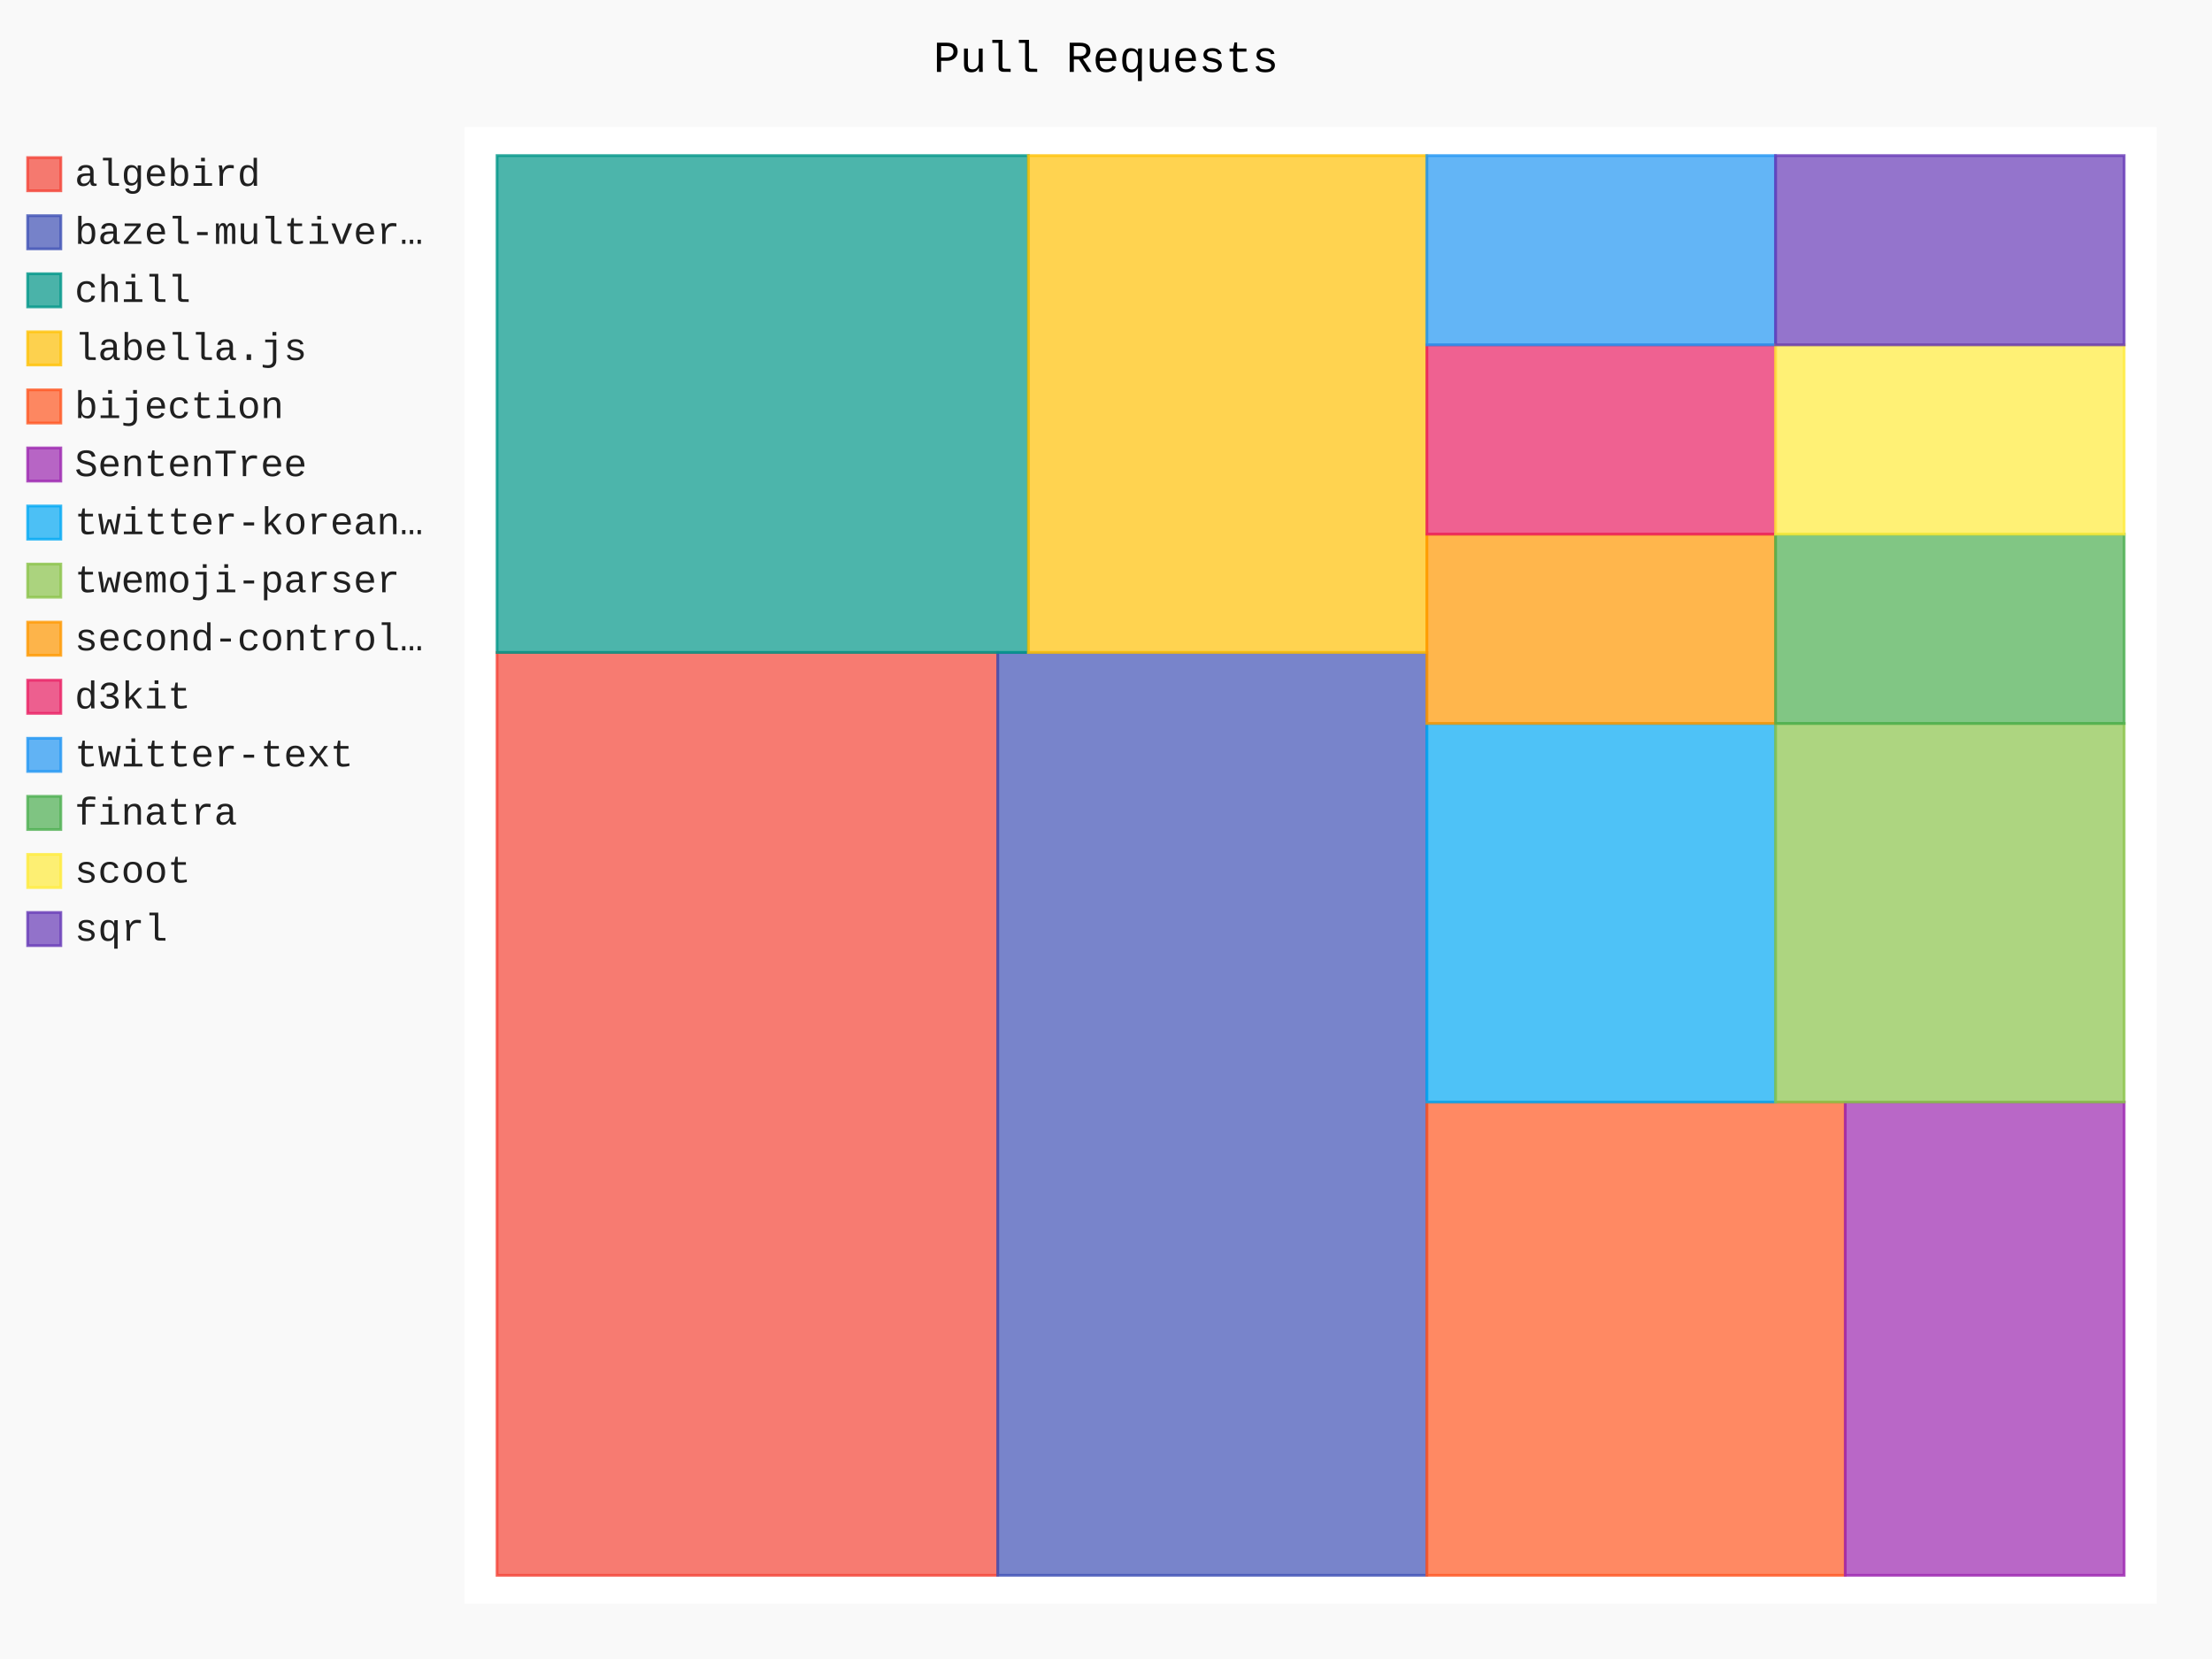
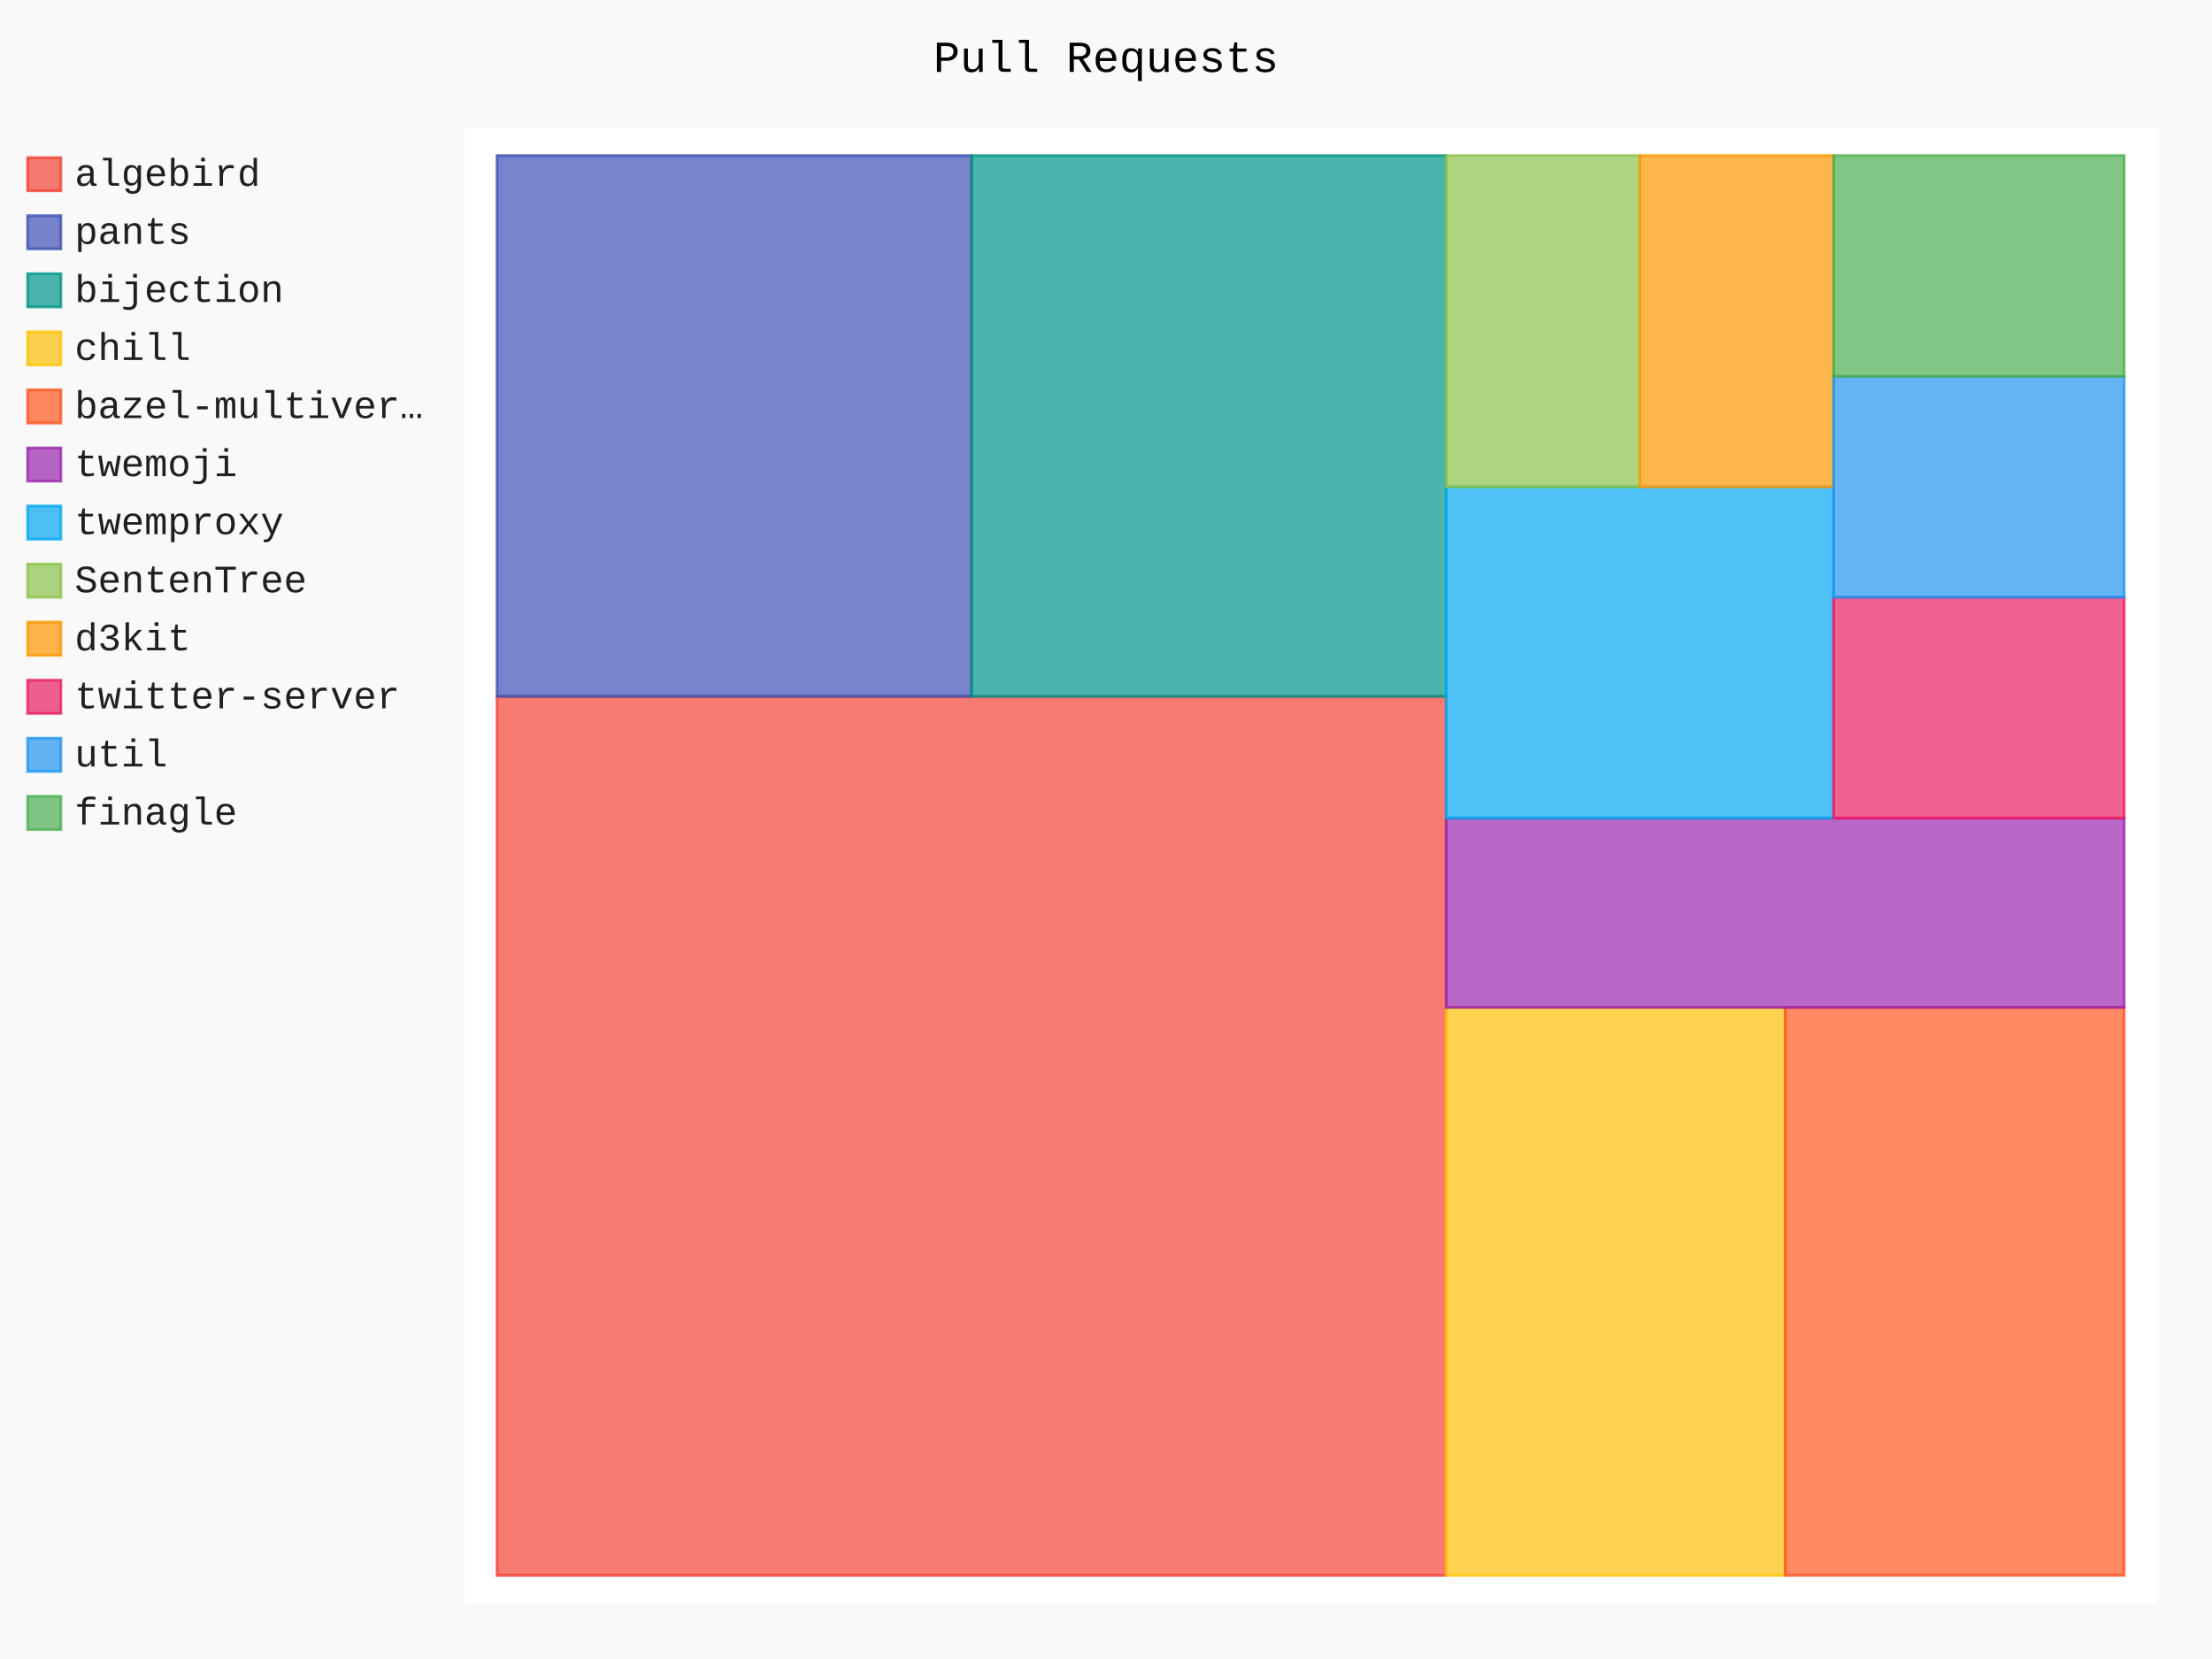
- <svg xmlns="http://www.w3.org/2000/svg" id="chart-f7f54177-e665-437c-aa19-c33f7d9499b1" class="pygal-chart" viewBox="0 0 800 600">
+ <svg xmlns="http://www.w3.org/2000/svg" id="chart-64600fd2-0261-4e3e-a0dc-0c76e698ce25" class="pygal-chart" viewBox="0 0 800 600">
  <defs>
-     <style type="text/css">#chart-f7f54177-e665-437c-aa19-c33f7d9499b1{-webkit-user-select:none;-webkit-font-smoothing:antialiased;font-family:Consolas,"Liberation Mono",Menlo,Courier,monospace}#chart-f7f54177-e665-437c-aa19-c33f7d9499b1 .title{font-family:Consolas,"Liberation Mono",Menlo,Courier,monospace;font-size:16px}#chart-f7f54177-e665-437c-aa19-c33f7d9499b1 .legends .legend text{font-family:Consolas,"Liberation Mono",Menlo,Courier,monospace;font-size:14px}#chart-f7f54177-e665-437c-aa19-c33f7d9499b1 .axis text{font-family:Consolas,"Liberation Mono",Menlo,Courier,monospace;font-size:10px}#chart-f7f54177-e665-437c-aa19-c33f7d9499b1 .axis text.major{font-family:Consolas,"Liberation Mono",Menlo,Courier,monospace;font-size:10px}#chart-f7f54177-e665-437c-aa19-c33f7d9499b1 .text-overlay text.value{font-family:Consolas,"Liberation Mono",Menlo,Courier,monospace;font-size:16px}#chart-f7f54177-e665-437c-aa19-c33f7d9499b1 .text-overlay text.label{font-family:Consolas,"Liberation Mono",Menlo,Courier,monospace;font-size:10px}#chart-f7f54177-e665-437c-aa19-c33f7d9499b1 .tooltip{font-family:Consolas,"Liberation Mono",Menlo,Courier,monospace;font-size:14px}#chart-f7f54177-e665-437c-aa19-c33f7d9499b1 text.no_data{font-family:Consolas,"Liberation Mono",Menlo,Courier,monospace;font-size:64px}
- #chart-f7f54177-e665-437c-aa19-c33f7d9499b1{background-color:rgba(249,249,249,1)}#chart-f7f54177-e665-437c-aa19-c33f7d9499b1 path,#chart-f7f54177-e665-437c-aa19-c33f7d9499b1 line,#chart-f7f54177-e665-437c-aa19-c33f7d9499b1 rect,#chart-f7f54177-e665-437c-aa19-c33f7d9499b1 circle{-webkit-transition:150ms;-moz-transition:150ms;transition:150ms}#chart-f7f54177-e665-437c-aa19-c33f7d9499b1 .graph &gt; .background{fill:rgba(249,249,249,1)}#chart-f7f54177-e665-437c-aa19-c33f7d9499b1 .plot &gt; .background{fill:rgba(255,255,255,1)}#chart-f7f54177-e665-437c-aa19-c33f7d9499b1 .graph{fill:rgba(0,0,0,.87)}#chart-f7f54177-e665-437c-aa19-c33f7d9499b1 text.no_data{fill:rgba(0,0,0,1)}#chart-f7f54177-e665-437c-aa19-c33f7d9499b1 .title{fill:rgba(0,0,0,1)}#chart-f7f54177-e665-437c-aa19-c33f7d9499b1 .legends .legend text{fill:rgba(0,0,0,.87)}#chart-f7f54177-e665-437c-aa19-c33f7d9499b1 .legends .legend:hover text{fill:rgba(0,0,0,1)}#chart-f7f54177-e665-437c-aa19-c33f7d9499b1 .axis .line{stroke:rgba(0,0,0,1)}#chart-f7f54177-e665-437c-aa19-c33f7d9499b1 .axis .guide.line{stroke:rgba(0,0,0,.54)}#chart-f7f54177-e665-437c-aa19-c33f7d9499b1 .axis .major.line{stroke:rgba(0,0,0,.87)}#chart-f7f54177-e665-437c-aa19-c33f7d9499b1 .axis text.major{fill:rgba(0,0,0,1)}#chart-f7f54177-e665-437c-aa19-c33f7d9499b1 .axis.y .guides:hover .guide.line,#chart-f7f54177-e665-437c-aa19-c33f7d9499b1 .line-graph .axis.x .guides:hover .guide.line,#chart-f7f54177-e665-437c-aa19-c33f7d9499b1 .stackedline-graph .axis.x .guides:hover .guide.line,#chart-f7f54177-e665-437c-aa19-c33f7d9499b1 .xy-graph .axis.x .guides:hover .guide.line{stroke:rgba(0,0,0,1)}#chart-f7f54177-e665-437c-aa19-c33f7d9499b1 .axis .guides:hover text{fill:rgba(0,0,0,1)}#chart-f7f54177-e665-437c-aa19-c33f7d9499b1 .reactive{fill-opacity:.7;stroke-opacity:.8}#chart-f7f54177-e665-437c-aa19-c33f7d9499b1 .ci{stroke:rgba(0,0,0,.87)}#chart-f7f54177-e665-437c-aa19-c33f7d9499b1 .reactive.active,#chart-f7f54177-e665-437c-aa19-c33f7d9499b1 .active .reactive{fill-opacity:.8;stroke-opacity:.9;stroke-width:4}#chart-f7f54177-e665-437c-aa19-c33f7d9499b1 .ci .reactive.active{stroke-width:1.5}#chart-f7f54177-e665-437c-aa19-c33f7d9499b1 .series text{fill:rgba(0,0,0,1)}#chart-f7f54177-e665-437c-aa19-c33f7d9499b1 .tooltip rect{fill:rgba(255,255,255,1);stroke:rgba(0,0,0,1);-webkit-transition:opacity 150ms;-moz-transition:opacity 150ms;transition:opacity 150ms}#chart-f7f54177-e665-437c-aa19-c33f7d9499b1 .tooltip .label{fill:rgba(0,0,0,.87)}#chart-f7f54177-e665-437c-aa19-c33f7d9499b1 .tooltip .label{fill:rgba(0,0,0,.87)}#chart-f7f54177-e665-437c-aa19-c33f7d9499b1 .tooltip .legend{font-size:.8em;fill:rgba(0,0,0,.54)}#chart-f7f54177-e665-437c-aa19-c33f7d9499b1 .tooltip .x_label{font-size:.6em;fill:rgba(0,0,0,1)}#chart-f7f54177-e665-437c-aa19-c33f7d9499b1 .tooltip .xlink{font-size:.5em;text-decoration:underline}#chart-f7f54177-e665-437c-aa19-c33f7d9499b1 .tooltip .value{font-size:1.5em}#chart-f7f54177-e665-437c-aa19-c33f7d9499b1 .bound{font-size:.5em}#chart-f7f54177-e665-437c-aa19-c33f7d9499b1 .max-value{font-size:.75em;fill:rgba(0,0,0,.54)}#chart-f7f54177-e665-437c-aa19-c33f7d9499b1 .map-element{fill:rgba(255,255,255,1);stroke:rgba(0,0,0,.54) !important}#chart-f7f54177-e665-437c-aa19-c33f7d9499b1 .map-element .reactive{fill-opacity:inherit;stroke-opacity:inherit}#chart-f7f54177-e665-437c-aa19-c33f7d9499b1 .color-0,#chart-f7f54177-e665-437c-aa19-c33f7d9499b1 .color-0 a:visited{stroke:#F44336;fill:#F44336}#chart-f7f54177-e665-437c-aa19-c33f7d9499b1 .color-1,#chart-f7f54177-e665-437c-aa19-c33f7d9499b1 .color-1 a:visited{stroke:#3F51B5;fill:#3F51B5}#chart-f7f54177-e665-437c-aa19-c33f7d9499b1 .color-2,#chart-f7f54177-e665-437c-aa19-c33f7d9499b1 .color-2 a:visited{stroke:#009688;fill:#009688}#chart-f7f54177-e665-437c-aa19-c33f7d9499b1 .color-3,#chart-f7f54177-e665-437c-aa19-c33f7d9499b1 .color-3 a:visited{stroke:#FFC107;fill:#FFC107}#chart-f7f54177-e665-437c-aa19-c33f7d9499b1 .color-4,#chart-f7f54177-e665-437c-aa19-c33f7d9499b1 .color-4 a:visited{stroke:#FF5722;fill:#FF5722}#chart-f7f54177-e665-437c-aa19-c33f7d9499b1 .color-5,#chart-f7f54177-e665-437c-aa19-c33f7d9499b1 .color-5 a:visited{stroke:#9C27B0;fill:#9C27B0}#chart-f7f54177-e665-437c-aa19-c33f7d9499b1 .color-6,#chart-f7f54177-e665-437c-aa19-c33f7d9499b1 .color-6 a:visited{stroke:#03A9F4;fill:#03A9F4}#chart-f7f54177-e665-437c-aa19-c33f7d9499b1 .color-7,#chart-f7f54177-e665-437c-aa19-c33f7d9499b1 .color-7 a:visited{stroke:#8BC34A;fill:#8BC34A}#chart-f7f54177-e665-437c-aa19-c33f7d9499b1 .color-8,#chart-f7f54177-e665-437c-aa19-c33f7d9499b1 .color-8 a:visited{stroke:#FF9800;fill:#FF9800}#chart-f7f54177-e665-437c-aa19-c33f7d9499b1 .color-9,#chart-f7f54177-e665-437c-aa19-c33f7d9499b1 .color-9 a:visited{stroke:#E91E63;fill:#E91E63}#chart-f7f54177-e665-437c-aa19-c33f7d9499b1 .color-10,#chart-f7f54177-e665-437c-aa19-c33f7d9499b1 .color-10 a:visited{stroke:#2196F3;fill:#2196F3}#chart-f7f54177-e665-437c-aa19-c33f7d9499b1 .color-11,#chart-f7f54177-e665-437c-aa19-c33f7d9499b1 .color-11 a:visited{stroke:#4CAF50;fill:#4CAF50}#chart-f7f54177-e665-437c-aa19-c33f7d9499b1 .color-12,#chart-f7f54177-e665-437c-aa19-c33f7d9499b1 .color-12 a:visited{stroke:#FFEB3B;fill:#FFEB3B}#chart-f7f54177-e665-437c-aa19-c33f7d9499b1 .color-13,#chart-f7f54177-e665-437c-aa19-c33f7d9499b1 .color-13 a:visited{stroke:#673AB7;fill:#673AB7}#chart-f7f54177-e665-437c-aa19-c33f7d9499b1 .text-overlay .color-0 text{fill:black}#chart-f7f54177-e665-437c-aa19-c33f7d9499b1 .text-overlay .color-1 text{fill:black}#chart-f7f54177-e665-437c-aa19-c33f7d9499b1 .text-overlay .color-2 text{fill:black}#chart-f7f54177-e665-437c-aa19-c33f7d9499b1 .text-overlay .color-3 text{fill:black}#chart-f7f54177-e665-437c-aa19-c33f7d9499b1 .text-overlay .color-4 text{fill:black}#chart-f7f54177-e665-437c-aa19-c33f7d9499b1 .text-overlay .color-5 text{fill:black}#chart-f7f54177-e665-437c-aa19-c33f7d9499b1 .text-overlay .color-6 text{fill:black}#chart-f7f54177-e665-437c-aa19-c33f7d9499b1 .text-overlay .color-7 text{fill:black}#chart-f7f54177-e665-437c-aa19-c33f7d9499b1 .text-overlay .color-8 text{fill:black}#chart-f7f54177-e665-437c-aa19-c33f7d9499b1 .text-overlay .color-9 text{fill:black}#chart-f7f54177-e665-437c-aa19-c33f7d9499b1 .text-overlay .color-10 text{fill:black}#chart-f7f54177-e665-437c-aa19-c33f7d9499b1 .text-overlay .color-11 text{fill:black}#chart-f7f54177-e665-437c-aa19-c33f7d9499b1 .text-overlay .color-12 text{fill:black}#chart-f7f54177-e665-437c-aa19-c33f7d9499b1 .text-overlay .color-13 text{fill:black}
- #chart-f7f54177-e665-437c-aa19-c33f7d9499b1 text.no_data{text-anchor:middle}#chart-f7f54177-e665-437c-aa19-c33f7d9499b1 .guide.line{fill:none}#chart-f7f54177-e665-437c-aa19-c33f7d9499b1 .centered{text-anchor:middle}#chart-f7f54177-e665-437c-aa19-c33f7d9499b1 .title{text-anchor:middle}#chart-f7f54177-e665-437c-aa19-c33f7d9499b1 .legends .legend text{fill-opacity:1}#chart-f7f54177-e665-437c-aa19-c33f7d9499b1 .axis.x text{text-anchor:middle}#chart-f7f54177-e665-437c-aa19-c33f7d9499b1 .axis.x:not(.web) text[transform]{text-anchor:start}#chart-f7f54177-e665-437c-aa19-c33f7d9499b1 .axis.x:not(.web) text[transform].backwards{text-anchor:end}#chart-f7f54177-e665-437c-aa19-c33f7d9499b1 .axis.y text{text-anchor:end}#chart-f7f54177-e665-437c-aa19-c33f7d9499b1 .axis.y text[transform].backwards{text-anchor:start}#chart-f7f54177-e665-437c-aa19-c33f7d9499b1 .axis.y2 text{text-anchor:start}#chart-f7f54177-e665-437c-aa19-c33f7d9499b1 .axis.y2 text[transform].backwards{text-anchor:end}#chart-f7f54177-e665-437c-aa19-c33f7d9499b1 .axis .guide.line{stroke-dasharray:4,4}#chart-f7f54177-e665-437c-aa19-c33f7d9499b1 .axis .major.guide.line{stroke-dasharray:6,6}#chart-f7f54177-e665-437c-aa19-c33f7d9499b1 .horizontal .axis.y .guide.line,#chart-f7f54177-e665-437c-aa19-c33f7d9499b1 .horizontal .axis.y2 .guide.line,#chart-f7f54177-e665-437c-aa19-c33f7d9499b1 .vertical .axis.x .guide.line{opacity:0}#chart-f7f54177-e665-437c-aa19-c33f7d9499b1 .horizontal .axis.always_show .guide.line,#chart-f7f54177-e665-437c-aa19-c33f7d9499b1 .vertical .axis.always_show .guide.line{opacity:1 !important}#chart-f7f54177-e665-437c-aa19-c33f7d9499b1 .axis.y .guides:hover .guide.line,#chart-f7f54177-e665-437c-aa19-c33f7d9499b1 .axis.y2 .guides:hover .guide.line,#chart-f7f54177-e665-437c-aa19-c33f7d9499b1 .axis.x .guides:hover .guide.line{opacity:1}#chart-f7f54177-e665-437c-aa19-c33f7d9499b1 .axis .guides:hover text{opacity:1}#chart-f7f54177-e665-437c-aa19-c33f7d9499b1 .nofill{fill:none}#chart-f7f54177-e665-437c-aa19-c33f7d9499b1 .subtle-fill{fill-opacity:.2}#chart-f7f54177-e665-437c-aa19-c33f7d9499b1 .dot{stroke-width:1px;fill-opacity:1}#chart-f7f54177-e665-437c-aa19-c33f7d9499b1 .dot.active{stroke-width:5px}#chart-f7f54177-e665-437c-aa19-c33f7d9499b1 .dot.negative{fill:transparent}#chart-f7f54177-e665-437c-aa19-c33f7d9499b1 text,#chart-f7f54177-e665-437c-aa19-c33f7d9499b1 tspan{stroke:none !important}#chart-f7f54177-e665-437c-aa19-c33f7d9499b1 .series text.active{opacity:1}#chart-f7f54177-e665-437c-aa19-c33f7d9499b1 .tooltip rect{fill-opacity:.95;stroke-width:.5}#chart-f7f54177-e665-437c-aa19-c33f7d9499b1 .tooltip text{fill-opacity:1}#chart-f7f54177-e665-437c-aa19-c33f7d9499b1 .showable{visibility:hidden}#chart-f7f54177-e665-437c-aa19-c33f7d9499b1 .showable.shown{visibility:visible}#chart-f7f54177-e665-437c-aa19-c33f7d9499b1 .gauge-background{fill:rgba(229,229,229,1);stroke:none}#chart-f7f54177-e665-437c-aa19-c33f7d9499b1 .bg-lines{stroke:rgba(249,249,249,1);stroke-width:2px}</style>
+     <style type="text/css">#chart-64600fd2-0261-4e3e-a0dc-0c76e698ce25{-webkit-user-select:none;-webkit-font-smoothing:antialiased;font-family:Consolas,"Liberation Mono",Menlo,Courier,monospace}#chart-64600fd2-0261-4e3e-a0dc-0c76e698ce25 .title{font-family:Consolas,"Liberation Mono",Menlo,Courier,monospace;font-size:16px}#chart-64600fd2-0261-4e3e-a0dc-0c76e698ce25 .legends .legend text{font-family:Consolas,"Liberation Mono",Menlo,Courier,monospace;font-size:14px}#chart-64600fd2-0261-4e3e-a0dc-0c76e698ce25 .axis text{font-family:Consolas,"Liberation Mono",Menlo,Courier,monospace;font-size:10px}#chart-64600fd2-0261-4e3e-a0dc-0c76e698ce25 .axis text.major{font-family:Consolas,"Liberation Mono",Menlo,Courier,monospace;font-size:10px}#chart-64600fd2-0261-4e3e-a0dc-0c76e698ce25 .text-overlay text.value{font-family:Consolas,"Liberation Mono",Menlo,Courier,monospace;font-size:16px}#chart-64600fd2-0261-4e3e-a0dc-0c76e698ce25 .text-overlay text.label{font-family:Consolas,"Liberation Mono",Menlo,Courier,monospace;font-size:10px}#chart-64600fd2-0261-4e3e-a0dc-0c76e698ce25 .tooltip{font-family:Consolas,"Liberation Mono",Menlo,Courier,monospace;font-size:14px}#chart-64600fd2-0261-4e3e-a0dc-0c76e698ce25 text.no_data{font-family:Consolas,"Liberation Mono",Menlo,Courier,monospace;font-size:64px}
+ #chart-64600fd2-0261-4e3e-a0dc-0c76e698ce25{background-color:rgba(249,249,249,1)}#chart-64600fd2-0261-4e3e-a0dc-0c76e698ce25 path,#chart-64600fd2-0261-4e3e-a0dc-0c76e698ce25 line,#chart-64600fd2-0261-4e3e-a0dc-0c76e698ce25 rect,#chart-64600fd2-0261-4e3e-a0dc-0c76e698ce25 circle{-webkit-transition:150ms;-moz-transition:150ms;transition:150ms}#chart-64600fd2-0261-4e3e-a0dc-0c76e698ce25 .graph &gt; .background{fill:rgba(249,249,249,1)}#chart-64600fd2-0261-4e3e-a0dc-0c76e698ce25 .plot &gt; .background{fill:rgba(255,255,255,1)}#chart-64600fd2-0261-4e3e-a0dc-0c76e698ce25 .graph{fill:rgba(0,0,0,.87)}#chart-64600fd2-0261-4e3e-a0dc-0c76e698ce25 text.no_data{fill:rgba(0,0,0,1)}#chart-64600fd2-0261-4e3e-a0dc-0c76e698ce25 .title{fill:rgba(0,0,0,1)}#chart-64600fd2-0261-4e3e-a0dc-0c76e698ce25 .legends .legend text{fill:rgba(0,0,0,.87)}#chart-64600fd2-0261-4e3e-a0dc-0c76e698ce25 .legends .legend:hover text{fill:rgba(0,0,0,1)}#chart-64600fd2-0261-4e3e-a0dc-0c76e698ce25 .axis .line{stroke:rgba(0,0,0,1)}#chart-64600fd2-0261-4e3e-a0dc-0c76e698ce25 .axis .guide.line{stroke:rgba(0,0,0,.54)}#chart-64600fd2-0261-4e3e-a0dc-0c76e698ce25 .axis .major.line{stroke:rgba(0,0,0,.87)}#chart-64600fd2-0261-4e3e-a0dc-0c76e698ce25 .axis text.major{fill:rgba(0,0,0,1)}#chart-64600fd2-0261-4e3e-a0dc-0c76e698ce25 .axis.y .guides:hover .guide.line,#chart-64600fd2-0261-4e3e-a0dc-0c76e698ce25 .line-graph .axis.x .guides:hover .guide.line,#chart-64600fd2-0261-4e3e-a0dc-0c76e698ce25 .stackedline-graph .axis.x .guides:hover .guide.line,#chart-64600fd2-0261-4e3e-a0dc-0c76e698ce25 .xy-graph .axis.x .guides:hover .guide.line{stroke:rgba(0,0,0,1)}#chart-64600fd2-0261-4e3e-a0dc-0c76e698ce25 .axis .guides:hover text{fill:rgba(0,0,0,1)}#chart-64600fd2-0261-4e3e-a0dc-0c76e698ce25 .reactive{fill-opacity:.7;stroke-opacity:.8}#chart-64600fd2-0261-4e3e-a0dc-0c76e698ce25 .ci{stroke:rgba(0,0,0,.87)}#chart-64600fd2-0261-4e3e-a0dc-0c76e698ce25 .reactive.active,#chart-64600fd2-0261-4e3e-a0dc-0c76e698ce25 .active .reactive{fill-opacity:.8;stroke-opacity:.9;stroke-width:4}#chart-64600fd2-0261-4e3e-a0dc-0c76e698ce25 .ci .reactive.active{stroke-width:1.5}#chart-64600fd2-0261-4e3e-a0dc-0c76e698ce25 .series text{fill:rgba(0,0,0,1)}#chart-64600fd2-0261-4e3e-a0dc-0c76e698ce25 .tooltip rect{fill:rgba(255,255,255,1);stroke:rgba(0,0,0,1);-webkit-transition:opacity 150ms;-moz-transition:opacity 150ms;transition:opacity 150ms}#chart-64600fd2-0261-4e3e-a0dc-0c76e698ce25 .tooltip .label{fill:rgba(0,0,0,.87)}#chart-64600fd2-0261-4e3e-a0dc-0c76e698ce25 .tooltip .label{fill:rgba(0,0,0,.87)}#chart-64600fd2-0261-4e3e-a0dc-0c76e698ce25 .tooltip .legend{font-size:.8em;fill:rgba(0,0,0,.54)}#chart-64600fd2-0261-4e3e-a0dc-0c76e698ce25 .tooltip .x_label{font-size:.6em;fill:rgba(0,0,0,1)}#chart-64600fd2-0261-4e3e-a0dc-0c76e698ce25 .tooltip .xlink{font-size:.5em;text-decoration:underline}#chart-64600fd2-0261-4e3e-a0dc-0c76e698ce25 .tooltip .value{font-size:1.5em}#chart-64600fd2-0261-4e3e-a0dc-0c76e698ce25 .bound{font-size:.5em}#chart-64600fd2-0261-4e3e-a0dc-0c76e698ce25 .max-value{font-size:.75em;fill:rgba(0,0,0,.54)}#chart-64600fd2-0261-4e3e-a0dc-0c76e698ce25 .map-element{fill:rgba(255,255,255,1);stroke:rgba(0,0,0,.54) !important}#chart-64600fd2-0261-4e3e-a0dc-0c76e698ce25 .map-element .reactive{fill-opacity:inherit;stroke-opacity:inherit}#chart-64600fd2-0261-4e3e-a0dc-0c76e698ce25 .color-0,#chart-64600fd2-0261-4e3e-a0dc-0c76e698ce25 .color-0 a:visited{stroke:#F44336;fill:#F44336}#chart-64600fd2-0261-4e3e-a0dc-0c76e698ce25 .color-1,#chart-64600fd2-0261-4e3e-a0dc-0c76e698ce25 .color-1 a:visited{stroke:#3F51B5;fill:#3F51B5}#chart-64600fd2-0261-4e3e-a0dc-0c76e698ce25 .color-2,#chart-64600fd2-0261-4e3e-a0dc-0c76e698ce25 .color-2 a:visited{stroke:#009688;fill:#009688}#chart-64600fd2-0261-4e3e-a0dc-0c76e698ce25 .color-3,#chart-64600fd2-0261-4e3e-a0dc-0c76e698ce25 .color-3 a:visited{stroke:#FFC107;fill:#FFC107}#chart-64600fd2-0261-4e3e-a0dc-0c76e698ce25 .color-4,#chart-64600fd2-0261-4e3e-a0dc-0c76e698ce25 .color-4 a:visited{stroke:#FF5722;fill:#FF5722}#chart-64600fd2-0261-4e3e-a0dc-0c76e698ce25 .color-5,#chart-64600fd2-0261-4e3e-a0dc-0c76e698ce25 .color-5 a:visited{stroke:#9C27B0;fill:#9C27B0}#chart-64600fd2-0261-4e3e-a0dc-0c76e698ce25 .color-6,#chart-64600fd2-0261-4e3e-a0dc-0c76e698ce25 .color-6 a:visited{stroke:#03A9F4;fill:#03A9F4}#chart-64600fd2-0261-4e3e-a0dc-0c76e698ce25 .color-7,#chart-64600fd2-0261-4e3e-a0dc-0c76e698ce25 .color-7 a:visited{stroke:#8BC34A;fill:#8BC34A}#chart-64600fd2-0261-4e3e-a0dc-0c76e698ce25 .color-8,#chart-64600fd2-0261-4e3e-a0dc-0c76e698ce25 .color-8 a:visited{stroke:#FF9800;fill:#FF9800}#chart-64600fd2-0261-4e3e-a0dc-0c76e698ce25 .color-9,#chart-64600fd2-0261-4e3e-a0dc-0c76e698ce25 .color-9 a:visited{stroke:#E91E63;fill:#E91E63}#chart-64600fd2-0261-4e3e-a0dc-0c76e698ce25 .color-10,#chart-64600fd2-0261-4e3e-a0dc-0c76e698ce25 .color-10 a:visited{stroke:#2196F3;fill:#2196F3}#chart-64600fd2-0261-4e3e-a0dc-0c76e698ce25 .color-11,#chart-64600fd2-0261-4e3e-a0dc-0c76e698ce25 .color-11 a:visited{stroke:#4CAF50;fill:#4CAF50}#chart-64600fd2-0261-4e3e-a0dc-0c76e698ce25 .text-overlay .color-0 text{fill:black}#chart-64600fd2-0261-4e3e-a0dc-0c76e698ce25 .text-overlay .color-1 text{fill:black}#chart-64600fd2-0261-4e3e-a0dc-0c76e698ce25 .text-overlay .color-2 text{fill:black}#chart-64600fd2-0261-4e3e-a0dc-0c76e698ce25 .text-overlay .color-3 text{fill:black}#chart-64600fd2-0261-4e3e-a0dc-0c76e698ce25 .text-overlay .color-4 text{fill:black}#chart-64600fd2-0261-4e3e-a0dc-0c76e698ce25 .text-overlay .color-5 text{fill:black}#chart-64600fd2-0261-4e3e-a0dc-0c76e698ce25 .text-overlay .color-6 text{fill:black}#chart-64600fd2-0261-4e3e-a0dc-0c76e698ce25 .text-overlay .color-7 text{fill:black}#chart-64600fd2-0261-4e3e-a0dc-0c76e698ce25 .text-overlay .color-8 text{fill:black}#chart-64600fd2-0261-4e3e-a0dc-0c76e698ce25 .text-overlay .color-9 text{fill:black}#chart-64600fd2-0261-4e3e-a0dc-0c76e698ce25 .text-overlay .color-10 text{fill:black}#chart-64600fd2-0261-4e3e-a0dc-0c76e698ce25 .text-overlay .color-11 text{fill:black}
+ #chart-64600fd2-0261-4e3e-a0dc-0c76e698ce25 text.no_data{text-anchor:middle}#chart-64600fd2-0261-4e3e-a0dc-0c76e698ce25 .guide.line{fill:none}#chart-64600fd2-0261-4e3e-a0dc-0c76e698ce25 .centered{text-anchor:middle}#chart-64600fd2-0261-4e3e-a0dc-0c76e698ce25 .title{text-anchor:middle}#chart-64600fd2-0261-4e3e-a0dc-0c76e698ce25 .legends .legend text{fill-opacity:1}#chart-64600fd2-0261-4e3e-a0dc-0c76e698ce25 .axis.x text{text-anchor:middle}#chart-64600fd2-0261-4e3e-a0dc-0c76e698ce25 .axis.x:not(.web) text[transform]{text-anchor:start}#chart-64600fd2-0261-4e3e-a0dc-0c76e698ce25 .axis.x:not(.web) text[transform].backwards{text-anchor:end}#chart-64600fd2-0261-4e3e-a0dc-0c76e698ce25 .axis.y text{text-anchor:end}#chart-64600fd2-0261-4e3e-a0dc-0c76e698ce25 .axis.y text[transform].backwards{text-anchor:start}#chart-64600fd2-0261-4e3e-a0dc-0c76e698ce25 .axis.y2 text{text-anchor:start}#chart-64600fd2-0261-4e3e-a0dc-0c76e698ce25 .axis.y2 text[transform].backwards{text-anchor:end}#chart-64600fd2-0261-4e3e-a0dc-0c76e698ce25 .axis .guide.line{stroke-dasharray:4,4}#chart-64600fd2-0261-4e3e-a0dc-0c76e698ce25 .axis .major.guide.line{stroke-dasharray:6,6}#chart-64600fd2-0261-4e3e-a0dc-0c76e698ce25 .horizontal .axis.y .guide.line,#chart-64600fd2-0261-4e3e-a0dc-0c76e698ce25 .horizontal .axis.y2 .guide.line,#chart-64600fd2-0261-4e3e-a0dc-0c76e698ce25 .vertical .axis.x .guide.line{opacity:0}#chart-64600fd2-0261-4e3e-a0dc-0c76e698ce25 .horizontal .axis.always_show .guide.line,#chart-64600fd2-0261-4e3e-a0dc-0c76e698ce25 .vertical .axis.always_show .guide.line{opacity:1 !important}#chart-64600fd2-0261-4e3e-a0dc-0c76e698ce25 .axis.y .guides:hover .guide.line,#chart-64600fd2-0261-4e3e-a0dc-0c76e698ce25 .axis.y2 .guides:hover .guide.line,#chart-64600fd2-0261-4e3e-a0dc-0c76e698ce25 .axis.x .guides:hover .guide.line{opacity:1}#chart-64600fd2-0261-4e3e-a0dc-0c76e698ce25 .axis .guides:hover text{opacity:1}#chart-64600fd2-0261-4e3e-a0dc-0c76e698ce25 .nofill{fill:none}#chart-64600fd2-0261-4e3e-a0dc-0c76e698ce25 .subtle-fill{fill-opacity:.2}#chart-64600fd2-0261-4e3e-a0dc-0c76e698ce25 .dot{stroke-width:1px;fill-opacity:1}#chart-64600fd2-0261-4e3e-a0dc-0c76e698ce25 .dot.active{stroke-width:5px}#chart-64600fd2-0261-4e3e-a0dc-0c76e698ce25 .dot.negative{fill:transparent}#chart-64600fd2-0261-4e3e-a0dc-0c76e698ce25 text,#chart-64600fd2-0261-4e3e-a0dc-0c76e698ce25 tspan{stroke:none !important}#chart-64600fd2-0261-4e3e-a0dc-0c76e698ce25 .series text.active{opacity:1}#chart-64600fd2-0261-4e3e-a0dc-0c76e698ce25 .tooltip rect{fill-opacity:.95;stroke-width:.5}#chart-64600fd2-0261-4e3e-a0dc-0c76e698ce25 .tooltip text{fill-opacity:1}#chart-64600fd2-0261-4e3e-a0dc-0c76e698ce25 .showable{visibility:hidden}#chart-64600fd2-0261-4e3e-a0dc-0c76e698ce25 .showable.shown{visibility:visible}#chart-64600fd2-0261-4e3e-a0dc-0c76e698ce25 .gauge-background{fill:rgba(229,229,229,1);stroke:none}#chart-64600fd2-0261-4e3e-a0dc-0c76e698ce25 .bg-lines{stroke:rgba(249,249,249,1);stroke-width:2px}</style>
  </defs>
  <g class="graph treemap-graph vertical">
    <rect x="0" y="0" width="800" height="600" class="background" />
    <g transform="translate(168, 46)" class="plot">
      <rect x="0" y="0" width="612.0" height="534" class="background" />
      <g class="series serie-0 color-0">
        <g class="rects">
          <g class="rect">
-             <rect x="11.769" y="189.981" width="181.065" height="333.75" class="rect reactive tooltip-trigger" />
+             <rect x="11.769" y="205.874" width="343.269" height="317.857" class="rect reactive tooltip-trigger" />
          </g>
        </g>
      </g>
      <g class="series serie-1 color-1">
        <g class="rects">
          <g class="rect">
-             <rect x="192.834" y="189.981" width="155.199" height="333.75" class="rect reactive tooltip-trigger" />
+             <rect x="11.769" y="10.269" width="171.635" height="195.604" class="rect reactive tooltip-trigger" />
          </g>
        </g>
      </g>
      <g class="series serie-2 color-2">
        <g class="rects">
          <g class="rect">
-             <rect x="11.769" y="10.269" width="192.151" height="179.712" class="rect reactive tooltip-trigger" />
+             <rect x="183.404" y="10.269" width="171.635" height="195.604" class="rect reactive tooltip-trigger" />
          </g>
        </g>
      </g>
      <g class="series serie-3 color-3">
        <g class="rects">
          <g class="rect">
-             <rect x="203.92" y="10.269" width="144.113" height="179.712" class="rect reactive tooltip-trigger" />
+             <rect x="355.038" y="318.346" width="122.596" height="205.385" class="rect reactive tooltip-trigger" />
          </g>
        </g>
      </g>
      <g class="series serie-4 color-4">
        <g class="rects">
          <g class="rect">
-             <rect x="348.033" y="352.577" width="151.319" height="171.154" class="rect reactive tooltip-trigger" />
+             <rect x="477.635" y="318.346" width="122.596" height="205.385" class="rect reactive tooltip-trigger" />
          </g>
        </g>
      </g>
      <g class="series serie-5 color-5">
        <g class="rects">
          <g class="rect">
-             <rect x="499.352" y="352.577" width="100.879" height="171.154" class="rect reactive tooltip-trigger" />
+             <rect x="355.038" y="249.885" width="245.192" height="68.462" class="rect reactive tooltip-trigger" />
          </g>
        </g>
      </g>
      <g class="series serie-6 color-6">
        <g class="rects">
          <g class="rect">
-             <rect x="348.033" y="215.654" width="126.099" height="136.923" class="rect reactive tooltip-trigger" />
+             <rect x="355.038" y="130.077" width="140.11" height="119.808" class="rect reactive tooltip-trigger" />
          </g>
        </g>
      </g>
      <g class="series serie-7 color-7">
        <g class="rects">
          <g class="rect">
-             <rect x="474.132" y="215.654" width="126.099" height="136.923" class="rect reactive tooltip-trigger" />
+             <rect x="355.038" y="10.269" width="70.055" height="119.808" class="rect reactive tooltip-trigger" />
          </g>
        </g>
      </g>
      <g class="series serie-8 color-8">
        <g class="rects">
          <g class="rect">
-             <rect x="348.033" y="147.192" width="126.099" height="68.462" class="rect reactive tooltip-trigger" />
+             <rect x="425.093" y="10.269" width="70.055" height="119.808" class="rect reactive tooltip-trigger" />
          </g>
        </g>
      </g>
      <g class="series serie-9 color-9">
        <g class="rects">
          <g class="rect">
-             <rect x="348.033" y="78.731" width="126.099" height="68.462" class="rect reactive tooltip-trigger" />
+             <rect x="495.148" y="170.013" width="105.082" height="79.872" class="rect reactive tooltip-trigger" />
          </g>
        </g>
      </g>
      <g class="series serie-10 color-10">
        <g class="rects">
          <g class="rect">
-             <rect x="348.033" y="10.269" width="126.099" height="68.462" class="rect reactive tooltip-trigger" />
+             <rect x="495.148" y="90.141" width="105.082" height="79.872" class="rect reactive tooltip-trigger" />
          </g>
        </g>
      </g>
      <g class="series serie-11 color-11">
        <g class="rects">
          <g class="rect">
-             <rect x="474.132" y="147.192" width="126.099" height="68.462" class="rect reactive tooltip-trigger" />
-           </g>
-         </g>
-       </g>
-       <g class="series serie-12 color-12">
-         <g class="rects">
-           <g class="rect">
-             <rect x="474.132" y="78.731" width="126.099" height="68.462" class="rect reactive tooltip-trigger" />
-           </g>
-         </g>
-       </g>
-       <g class="series serie-13 color-13">
-         <g class="rects">
-           <g class="rect">
-             <rect x="474.132" y="10.269" width="126.099" height="68.462" class="rect reactive tooltip-trigger" />
+             <rect x="495.148" y="10.269" width="105.082" height="79.872" class="rect reactive tooltip-trigger" />
          </g>
        </g>
      </g>
    </g>
    <g class="titles">
      <text x="400.0" y="26" class="title plot_title">Pull Requests</text>
    </g>
    <g transform="translate(168, 46)" class="plot overlay">
      <g class="series serie-0 color-0" />
      <g class="series serie-1 color-1" />
      <g class="series serie-2 color-2" />
      <g class="series serie-3 color-3" />
      <g class="series serie-4 color-4" />
      <g class="series serie-5 color-5" />
      <g class="series serie-6 color-6" />
      <g class="series serie-7 color-7" />
      <g class="series serie-8 color-8" />
      <g class="series serie-9 color-9" />
      <g class="series serie-10 color-10" />
      <g class="series serie-11 color-11" />
-       <g class="series serie-12 color-12" />
-       <g class="series serie-13 color-13" />
    </g>
    <g transform="translate(168, 46)" class="plot text-overlay">
      <g class="series serie-0 color-0" />
      <g class="series serie-1 color-1" />
      <g class="series serie-2 color-2" />
      <g class="series serie-3 color-3" />
      <g class="series serie-4 color-4" />
      <g class="series serie-5 color-5" />
      <g class="series serie-6 color-6" />
      <g class="series serie-7 color-7" />
      <g class="series serie-8 color-8" />
      <g class="series serie-9 color-9" />
      <g class="series serie-10 color-10" />
      <g class="series serie-11 color-11" />
-       <g class="series serie-12 color-12" />
-       <g class="series serie-13 color-13" />
    </g>
    <g transform="translate(168, 46)" class="plot tooltip-overlay">
      <g transform="translate(0 0)" style="opacity: 0" class="tooltip">
        <rect rx="0" ry="0" width="0" height="0" class="tooltip-box" />
        <g class="text" />
      </g>
    </g>
    <g transform="translate(10, 56)" class="legends">
      <g id="activate-serie-0" class="legend reactive activate-serie">
        <rect x="0.0" y="1.0" width="12" height="12" class="color-0 reactive" />
        <text x="17.0" y="11.2">algebird</text>
      </g>
      <g id="activate-serie-1" class="legend reactive activate-serie">
        <rect x="0.0" y="22.0" width="12" height="12" class="color-1 reactive" />
-         <text x="17.0" y="32.2">bazel-multiver…</text>
+         <text x="17.0" y="32.2">pants</text>
      </g>
      <g id="activate-serie-2" class="legend reactive activate-serie">
        <rect x="0.0" y="43.0" width="12" height="12" class="color-2 reactive" />
-         <text x="17.0" y="53.2">chill</text>
+         <text x="17.0" y="53.2">bijection</text>
      </g>
      <g id="activate-serie-3" class="legend reactive activate-serie">
        <rect x="0.0" y="64.0" width="12" height="12" class="color-3 reactive" />
-         <text x="17.0" y="74.2">labella.js</text>
+         <text x="17.0" y="74.2">chill</text>
      </g>
      <g id="activate-serie-4" class="legend reactive activate-serie">
        <rect x="0.0" y="85.0" width="12" height="12" class="color-4 reactive" />
-         <text x="17.0" y="95.2">bijection</text>
+         <text x="17.0" y="95.2">bazel-multiver…</text>
      </g>
      <g id="activate-serie-5" class="legend reactive activate-serie">
        <rect x="0.0" y="106.0" width="12" height="12" class="color-5 reactive" />
-         <text x="17.0" y="116.2">SentenTree</text>
+         <text x="17.0" y="116.2">twemoji</text>
      </g>
      <g id="activate-serie-6" class="legend reactive activate-serie">
        <rect x="0.0" y="127.0" width="12" height="12" class="color-6 reactive" />
-         <text x="17.0" y="137.2">twitter-korean…</text>
+         <text x="17.0" y="137.2">twemproxy</text>
      </g>
      <g id="activate-serie-7" class="legend reactive activate-serie">
        <rect x="0.0" y="148.0" width="12" height="12" class="color-7 reactive" />
-         <text x="17.0" y="158.2">twemoji-parser</text>
+         <text x="17.0" y="158.2">SentenTree</text>
      </g>
      <g id="activate-serie-8" class="legend reactive activate-serie">
        <rect x="0.0" y="169.0" width="12" height="12" class="color-8 reactive" />
-         <text x="17.0" y="179.2">second-control…</text>
+         <text x="17.0" y="179.2">d3kit</text>
      </g>
      <g id="activate-serie-9" class="legend reactive activate-serie">
        <rect x="0.0" y="190.0" width="12" height="12" class="color-9 reactive" />
-         <text x="17.0" y="200.2">d3kit</text>
+         <text x="17.0" y="200.2">twitter-server</text>
      </g>
      <g id="activate-serie-10" class="legend reactive activate-serie">
        <rect x="0.0" y="211.0" width="12" height="12" class="color-10 reactive" />
-         <text x="17.0" y="221.2">twitter-text</text>
+         <text x="17.0" y="221.2">util</text>
      </g>
      <g id="activate-serie-11" class="legend reactive activate-serie">
        <rect x="0.0" y="232.0" width="12" height="12" class="color-11 reactive" />
-         <text x="17.0" y="242.2">finatra</text>
-       </g>
-       <g id="activate-serie-12" class="legend reactive activate-serie">
-         <rect x="0.0" y="253.0" width="12" height="12" class="color-12 reactive" />
-         <text x="17.0" y="263.2">scoot</text>
-       </g>
-       <g id="activate-serie-13" class="legend reactive activate-serie">
-         <rect x="0.0" y="274.0" width="12" height="12" class="color-13 reactive" />
-         <text x="17.0" y="284.2">sqrl</text>
+         <text x="17.0" y="242.2">finagle</text>
      </g>
    </g>
    <g transform="translate(790, 56)" class="legends" />
  </g>
</svg>
